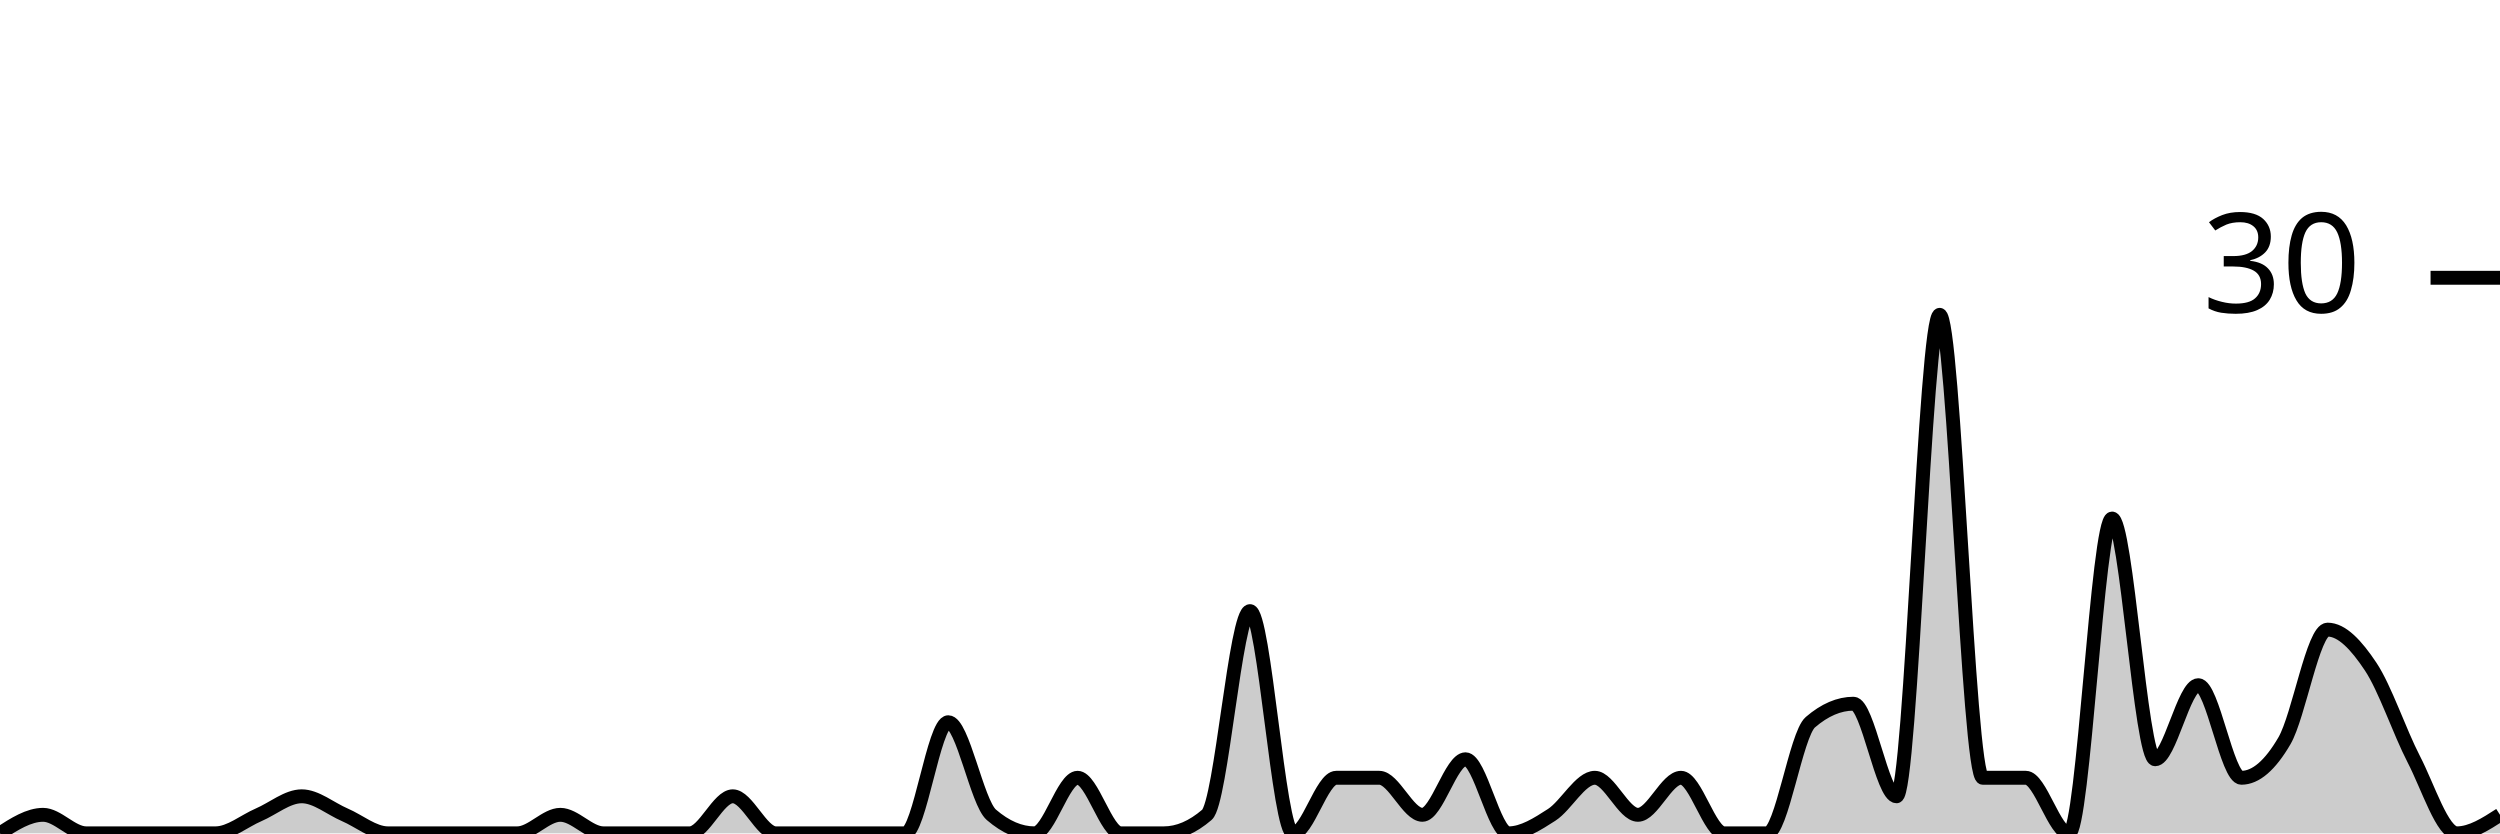
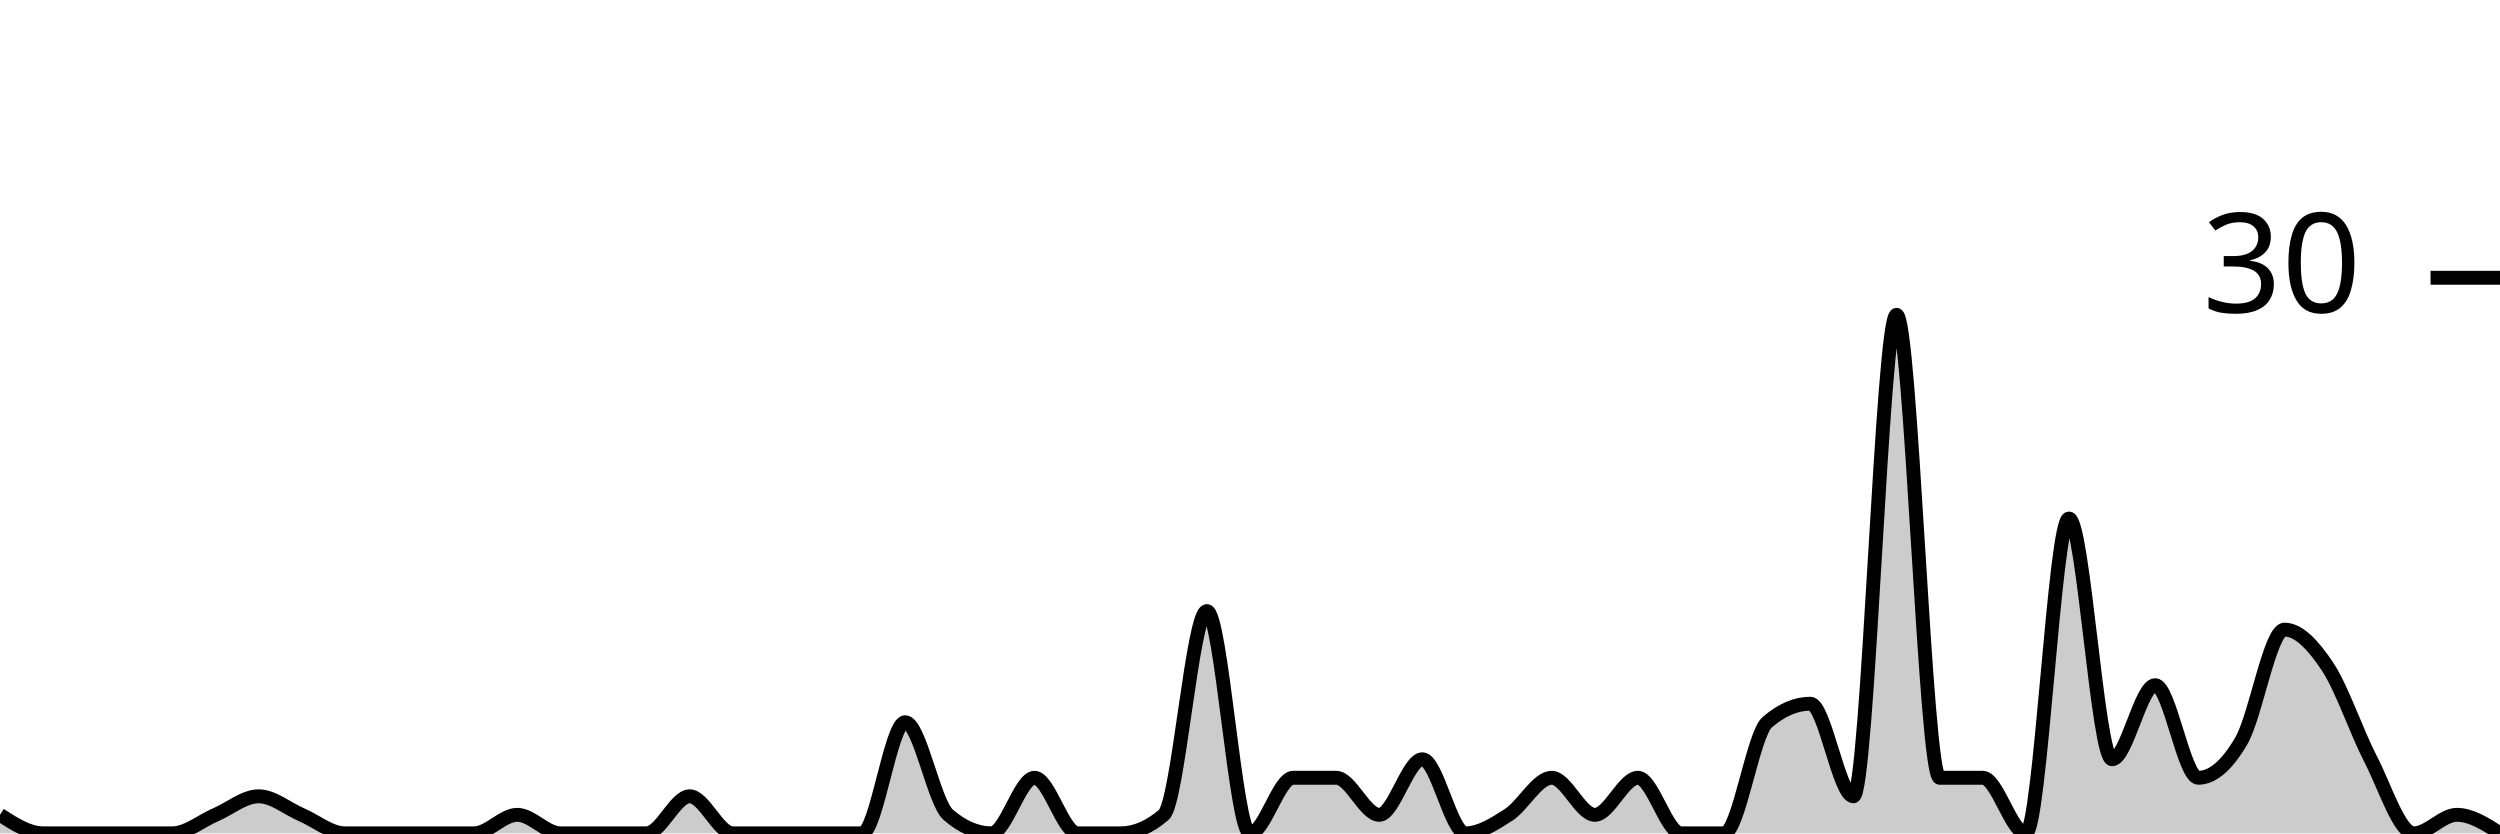
<svg xmlns="http://www.w3.org/2000/svg" viewBox="0 0 180 60">
  <g transform="translate(0,20)">
-     <path class="area" fill="rgba(0, 0, 0, 0.2)" d="M0,40C1.034,39.333,2.069,38.667,3.103,38.667C4.138,38.667,5.172,40,6.207,40C7.241,40,8.276,40,9.31,40C10.345,40,11.379,40,12.414,40C13.448,40,14.483,40,15.517,40C16.552,40,17.586,39.111,18.621,38.667C19.655,38.222,20.69,37.333,21.724,37.333C22.759,37.333,23.793,38.222,24.828,38.667C25.862,39.111,26.897,40,27.931,40C28.966,40,30,40,31.034,40C32.069,40,33.103,40,34.138,40C35.172,40,36.207,40,37.241,40C38.276,40,39.31,38.667,40.345,38.667C41.379,38.667,42.414,40,43.448,40C44.483,40,45.517,40,46.552,40C47.586,40,48.621,40,49.655,40C50.69,40,51.724,37.333,52.759,37.333C53.793,37.333,54.828,40,55.862,40C56.897,40,57.931,40,58.966,40C60,40,61.034,40,62.069,40C63.103,40,64.138,40,65.172,40C66.207,40,67.241,32,68.276,32C69.31,32,70.345,37.778,71.379,38.667C72.414,39.556,73.448,40,74.483,40C75.517,40,76.552,36,77.586,36C78.621,36,79.655,40,80.69,40C81.724,40,82.759,40,83.793,40C84.828,40,85.862,39.556,86.897,38.667C87.931,37.778,88.966,24,90,24C91.034,24,92.069,40,93.103,40C94.138,40,95.172,36,96.207,36C97.241,36,98.276,36,99.31,36C100.345,36,101.379,38.667,102.414,38.667C103.448,38.667,104.483,34.667,105.517,34.667C106.552,34.667,107.586,40,108.621,40C109.655,40,110.69,39.333,111.724,38.667C112.759,38,113.793,36,114.828,36C115.862,36,116.897,38.667,117.931,38.667C118.966,38.667,120,36,121.034,36C122.069,36,123.103,40,124.138,40C125.172,40,126.207,40,127.241,40C128.276,40,129.31,32.889,130.345,32C131.379,31.111,132.414,30.667,133.448,30.667C134.483,30.667,135.517,37.333,136.552,37.333C137.586,37.333,138.621,2.667,139.655,2.667C140.69,2.667,141.724,36,142.759,36C143.793,36,144.828,36,145.862,36C146.897,36,147.931,40,148.966,40C150,40,151.034,17.333,152.069,17.333C153.103,17.333,154.138,34.667,155.172,34.667C156.207,34.667,157.241,29.333,158.276,29.333C159.31,29.333,160.345,36,161.379,36C162.414,36,163.448,35.111,164.483,33.333C165.517,31.556,166.552,25.333,167.586,25.333C168.621,25.333,169.655,26.444,170.69,28C171.724,29.556,172.759,32.667,173.793,34.667C174.828,36.667,175.862,40,176.897,40C177.931,40,178.966,39.333,180,38.667L180,40C178.966,40,177.931,40,176.897,40C175.862,40,174.828,40,173.793,40C172.759,40,171.724,40,170.69,40C169.655,40,168.621,40,167.586,40C166.552,40,165.517,40,164.483,40C163.448,40,162.414,40,161.379,40C160.345,40,159.31,40,158.276,40C157.241,40,156.207,40,155.172,40C154.138,40,153.103,40,152.069,40C151.034,40,150,40,148.966,40C147.931,40,146.897,40,145.862,40C144.828,40,143.793,40,142.759,40C141.724,40,140.69,40,139.655,40C138.621,40,137.586,40,136.552,40C135.517,40,134.483,40,133.448,40C132.414,40,131.379,40,130.345,40C129.31,40,128.276,40,127.241,40C126.207,40,125.172,40,124.138,40C123.103,40,122.069,40,121.034,40C120,40,118.966,40,117.931,40C116.897,40,115.862,40,114.828,40C113.793,40,112.759,40,111.724,40C110.69,40,109.655,40,108.621,40C107.586,40,106.552,40,105.517,40C104.483,40,103.448,40,102.414,40C101.379,40,100.345,40,99.31,40C98.276,40,97.241,40,96.207,40C95.172,40,94.138,40,93.103,40C92.069,40,91.034,40,90,40C88.966,40,87.931,40,86.897,40C85.862,40,84.828,40,83.793,40C82.759,40,81.724,40,80.69,40C79.655,40,78.621,40,77.586,40C76.552,40,75.517,40,74.483,40C73.448,40,72.414,40,71.379,40C70.345,40,69.31,40,68.276,40C67.241,40,66.207,40,65.172,40C64.138,40,63.103,40,62.069,40C61.034,40,60,40,58.966,40C57.931,40,56.897,40,55.862,40C54.828,40,53.793,40,52.759,40C51.724,40,50.69,40,49.655,40C48.621,40,47.586,40,46.552,40C45.517,40,44.483,40,43.448,40C42.414,40,41.379,40,40.345,40C39.31,40,38.276,40,37.241,40C36.207,40,35.172,40,34.138,40C33.103,40,32.069,40,31.034,40C30,40,28.966,40,27.931,40C26.897,40,25.862,40,24.828,40C23.793,40,22.759,40,21.724,40C20.69,40,19.655,40,18.621,40C17.586,40,16.552,40,15.517,40C14.483,40,13.448,40,12.414,40C11.379,40,10.345,40,9.31,40C8.276,40,7.241,40,6.207,40C5.172,40,4.138,40,3.103,40C2.069,40,1.034,40,0,40Z" />
-     <path class="line" stroke="black" fill="none" d="M0,40C1.034,39.333,2.069,38.667,3.103,38.667C4.138,38.667,5.172,40,6.207,40C7.241,40,8.276,40,9.31,40C10.345,40,11.379,40,12.414,40C13.448,40,14.483,40,15.517,40C16.552,40,17.586,39.111,18.621,38.667C19.655,38.222,20.69,37.333,21.724,37.333C22.759,37.333,23.793,38.222,24.828,38.667C25.862,39.111,26.897,40,27.931,40C28.966,40,30,40,31.034,40C32.069,40,33.103,40,34.138,40C35.172,40,36.207,40,37.241,40C38.276,40,39.31,38.667,40.345,38.667C41.379,38.667,42.414,40,43.448,40C44.483,40,45.517,40,46.552,40C47.586,40,48.621,40,49.655,40C50.69,40,51.724,37.333,52.759,37.333C53.793,37.333,54.828,40,55.862,40C56.897,40,57.931,40,58.966,40C60,40,61.034,40,62.069,40C63.103,40,64.138,40,65.172,40C66.207,40,67.241,32,68.276,32C69.31,32,70.345,37.778,71.379,38.667C72.414,39.556,73.448,40,74.483,40C75.517,40,76.552,36,77.586,36C78.621,36,79.655,40,80.69,40C81.724,40,82.759,40,83.793,40C84.828,40,85.862,39.556,86.897,38.667C87.931,37.778,88.966,24,90,24C91.034,24,92.069,40,93.103,40C94.138,40,95.172,36,96.207,36C97.241,36,98.276,36,99.31,36C100.345,36,101.379,38.667,102.414,38.667C103.448,38.667,104.483,34.667,105.517,34.667C106.552,34.667,107.586,40,108.621,40C109.655,40,110.69,39.333,111.724,38.667C112.759,38,113.793,36,114.828,36C115.862,36,116.897,38.667,117.931,38.667C118.966,38.667,120,36,121.034,36C122.069,36,123.103,40,124.138,40C125.172,40,126.207,40,127.241,40C128.276,40,129.31,32.889,130.345,32C131.379,31.111,132.414,30.667,133.448,30.667C134.483,30.667,135.517,37.333,136.552,37.333C137.586,37.333,138.621,2.667,139.655,2.667C140.69,2.667,141.724,36,142.759,36C143.793,36,144.828,36,145.862,36C146.897,36,147.931,40,148.966,40C150,40,151.034,17.333,152.069,17.333C153.103,17.333,154.138,34.667,155.172,34.667C156.207,34.667,157.241,29.333,158.276,29.333C159.31,29.333,160.345,36,161.379,36C162.414,36,163.448,35.111,164.483,33.333C165.517,31.556,166.552,25.333,167.586,25.333C168.621,25.333,169.655,26.444,170.69,28C171.724,29.556,172.759,32.667,173.793,34.667C174.828,36.667,175.862,40,176.897,40C177.931,40,178.966,39.333,180,38.667" />
+     <path class="area" fill="rgba(0, 0, 0, 0.2)" d="M0,38.667C1.034,39.333,2.069,40,3.103,40C4.138,40,5.172,40,6.207,40C7.241,40,8.276,40,9.31,40C10.345,40,11.379,40,12.414,40C13.448,40,14.483,39.111,15.517,38.667C16.552,38.222,17.586,37.333,18.621,37.333C19.655,37.333,20.69,38.222,21.724,38.667C22.759,39.111,23.793,40,24.828,40C25.862,40,26.897,40,27.931,40C28.966,40,30,40,31.034,40C32.069,40,33.103,40,34.138,40C35.172,40,36.207,38.667,37.241,38.667C38.276,38.667,39.31,40,40.345,40C41.379,40,42.414,40,43.448,40C44.483,40,45.517,40,46.552,40C47.586,40,48.621,37.333,49.655,37.333C50.69,37.333,51.724,40,52.759,40C53.793,40,54.828,40,55.862,40C56.897,40,57.931,40,58.966,40C60,40,61.034,40,62.069,40C63.103,40,64.138,32,65.172,32C66.207,32,67.241,37.778,68.276,38.667C69.31,39.556,70.345,40,71.379,40C72.414,40,73.448,36,74.483,36C75.517,36,76.552,40,77.586,40C78.621,40,79.655,40,80.69,40C81.724,40,82.759,39.556,83.793,38.667C84.828,37.778,85.862,24,86.897,24C87.931,24,88.966,40,90,40C91.034,40,92.069,36,93.103,36C94.138,36,95.172,36,96.207,36C97.241,36,98.276,38.667,99.31,38.667C100.345,38.667,101.379,34.667,102.414,34.667C103.448,34.667,104.483,40,105.517,40C106.552,40,107.586,39.333,108.621,38.667C109.655,38,110.69,36,111.724,36C112.759,36,113.793,38.667,114.828,38.667C115.862,38.667,116.897,36,117.931,36C118.966,36,120,40,121.034,40C122.069,40,123.103,40,124.138,40C125.172,40,126.207,32.889,127.241,32C128.276,31.111,129.31,30.667,130.345,30.667C131.379,30.667,132.414,37.333,133.448,37.333C134.483,37.333,135.517,2.667,136.552,2.667C137.586,2.667,138.621,36,139.655,36C140.69,36,141.724,36,142.759,36C143.793,36,144.828,40,145.862,40C146.897,40,147.931,17.333,148.966,17.333C150,17.333,151.034,34.667,152.069,34.667C153.103,34.667,154.138,29.333,155.172,29.333C156.207,29.333,157.241,36,158.276,36C159.31,36,160.345,35.111,161.379,33.333C162.414,31.556,163.448,25.333,164.483,25.333C165.517,25.333,166.552,26.444,167.586,28C168.621,29.556,169.655,32.667,170.69,34.667C171.724,36.667,172.759,40,173.793,40C174.828,40,175.862,38.667,176.897,38.667C177.931,38.667,178.966,39.333,180,40L180,40C178.966,40,177.931,40,176.897,40C175.862,40,174.828,40,173.793,40C172.759,40,171.724,40,170.69,40C169.655,40,168.621,40,167.586,40C166.552,40,165.517,40,164.483,40C163.448,40,162.414,40,161.379,40C160.345,40,159.31,40,158.276,40C157.241,40,156.207,40,155.172,40C154.138,40,153.103,40,152.069,40C151.034,40,150,40,148.966,40C147.931,40,146.897,40,145.862,40C144.828,40,143.793,40,142.759,40C141.724,40,140.69,40,139.655,40C138.621,40,137.586,40,136.552,40C135.517,40,134.483,40,133.448,40C132.414,40,131.379,40,130.345,40C129.31,40,128.276,40,127.241,40C126.207,40,125.172,40,124.138,40C123.103,40,122.069,40,121.034,40C120,40,118.966,40,117.931,40C116.897,40,115.862,40,114.828,40C113.793,40,112.759,40,111.724,40C110.69,40,109.655,40,108.621,40C107.586,40,106.552,40,105.517,40C104.483,40,103.448,40,102.414,40C101.379,40,100.345,40,99.31,40C98.276,40,97.241,40,96.207,40C95.172,40,94.138,40,93.103,40C92.069,40,91.034,40,90,40C88.966,40,87.931,40,86.897,40C85.862,40,84.828,40,83.793,40C82.759,40,81.724,40,80.69,40C79.655,40,78.621,40,77.586,40C76.552,40,75.517,40,74.483,40C73.448,40,72.414,40,71.379,40C70.345,40,69.31,40,68.276,40C67.241,40,66.207,40,65.172,40C64.138,40,63.103,40,62.069,40C61.034,40,60,40,58.966,40C57.931,40,56.897,40,55.862,40C54.828,40,53.793,40,52.759,40C51.724,40,50.69,40,49.655,40C48.621,40,47.586,40,46.552,40C45.517,40,44.483,40,43.448,40C42.414,40,41.379,40,40.345,40C39.31,40,38.276,40,37.241,40C36.207,40,35.172,40,34.138,40C33.103,40,32.069,40,31.034,40C30,40,28.966,40,27.931,40C26.897,40,25.862,40,24.828,40C23.793,40,22.759,40,21.724,40C20.69,40,19.655,40,18.621,40C17.586,40,16.552,40,15.517,40C14.483,40,13.448,40,12.414,40C11.379,40,10.345,40,9.31,40C8.276,40,7.241,40,6.207,40C5.172,40,4.138,40,3.103,40C2.069,40,1.034,40,0,40Z" />
+     <path class="line" stroke="black" fill="none" d="M0,38.667C1.034,39.333,2.069,40,3.103,40C4.138,40,5.172,40,6.207,40C7.241,40,8.276,40,9.31,40C10.345,40,11.379,40,12.414,40C13.448,40,14.483,39.111,15.517,38.667C16.552,38.222,17.586,37.333,18.621,37.333C19.655,37.333,20.69,38.222,21.724,38.667C22.759,39.111,23.793,40,24.828,40C25.862,40,26.897,40,27.931,40C28.966,40,30,40,31.034,40C32.069,40,33.103,40,34.138,40C35.172,40,36.207,38.667,37.241,38.667C38.276,38.667,39.31,40,40.345,40C41.379,40,42.414,40,43.448,40C44.483,40,45.517,40,46.552,40C47.586,40,48.621,37.333,49.655,37.333C50.69,37.333,51.724,40,52.759,40C53.793,40,54.828,40,55.862,40C56.897,40,57.931,40,58.966,40C60,40,61.034,40,62.069,40C63.103,40,64.138,32,65.172,32C66.207,32,67.241,37.778,68.276,38.667C69.31,39.556,70.345,40,71.379,40C72.414,40,73.448,36,74.483,36C75.517,36,76.552,40,77.586,40C78.621,40,79.655,40,80.69,40C81.724,40,82.759,39.556,83.793,38.667C84.828,37.778,85.862,24,86.897,24C87.931,24,88.966,40,90,40C91.034,40,92.069,36,93.103,36C94.138,36,95.172,36,96.207,36C97.241,36,98.276,38.667,99.31,38.667C100.345,38.667,101.379,34.667,102.414,34.667C103.448,34.667,104.483,40,105.517,40C106.552,40,107.586,39.333,108.621,38.667C109.655,38,110.69,36,111.724,36C112.759,36,113.793,38.667,114.828,38.667C115.862,38.667,116.897,36,117.931,36C118.966,36,120,40,121.034,40C122.069,40,123.103,40,124.138,40C125.172,40,126.207,32.889,127.241,32C128.276,31.111,129.31,30.667,130.345,30.667C131.379,30.667,132.414,37.333,133.448,37.333C134.483,37.333,135.517,2.667,136.552,2.667C137.586,2.667,138.621,36,139.655,36C140.69,36,141.724,36,142.759,36C143.793,36,144.828,40,145.862,40C146.897,40,147.931,17.333,148.966,17.333C150,17.333,151.034,34.667,152.069,34.667C153.103,34.667,154.138,29.333,155.172,29.333C156.207,29.333,157.241,36,158.276,36C159.31,36,160.345,35.111,161.379,33.333C162.414,31.556,163.448,25.333,164.483,25.333C165.517,25.333,166.552,26.444,167.586,28C168.621,29.556,169.655,32.667,170.69,34.667C171.724,36.667,172.759,40,173.793,40C174.828,40,175.862,38.667,176.897,38.667C177.931,38.667,178.966,39.333,180,40" />
    <path class="axis-ceiling" stroke-width="1" stroke="black" fill="none" d="M175,0L180,0" />
    <text class="axis-ceiling-label" font-family="sans-serif" text-anchor="end" font-size="10px" x="170" y="2.5">30</text>
  </g>
</svg>
